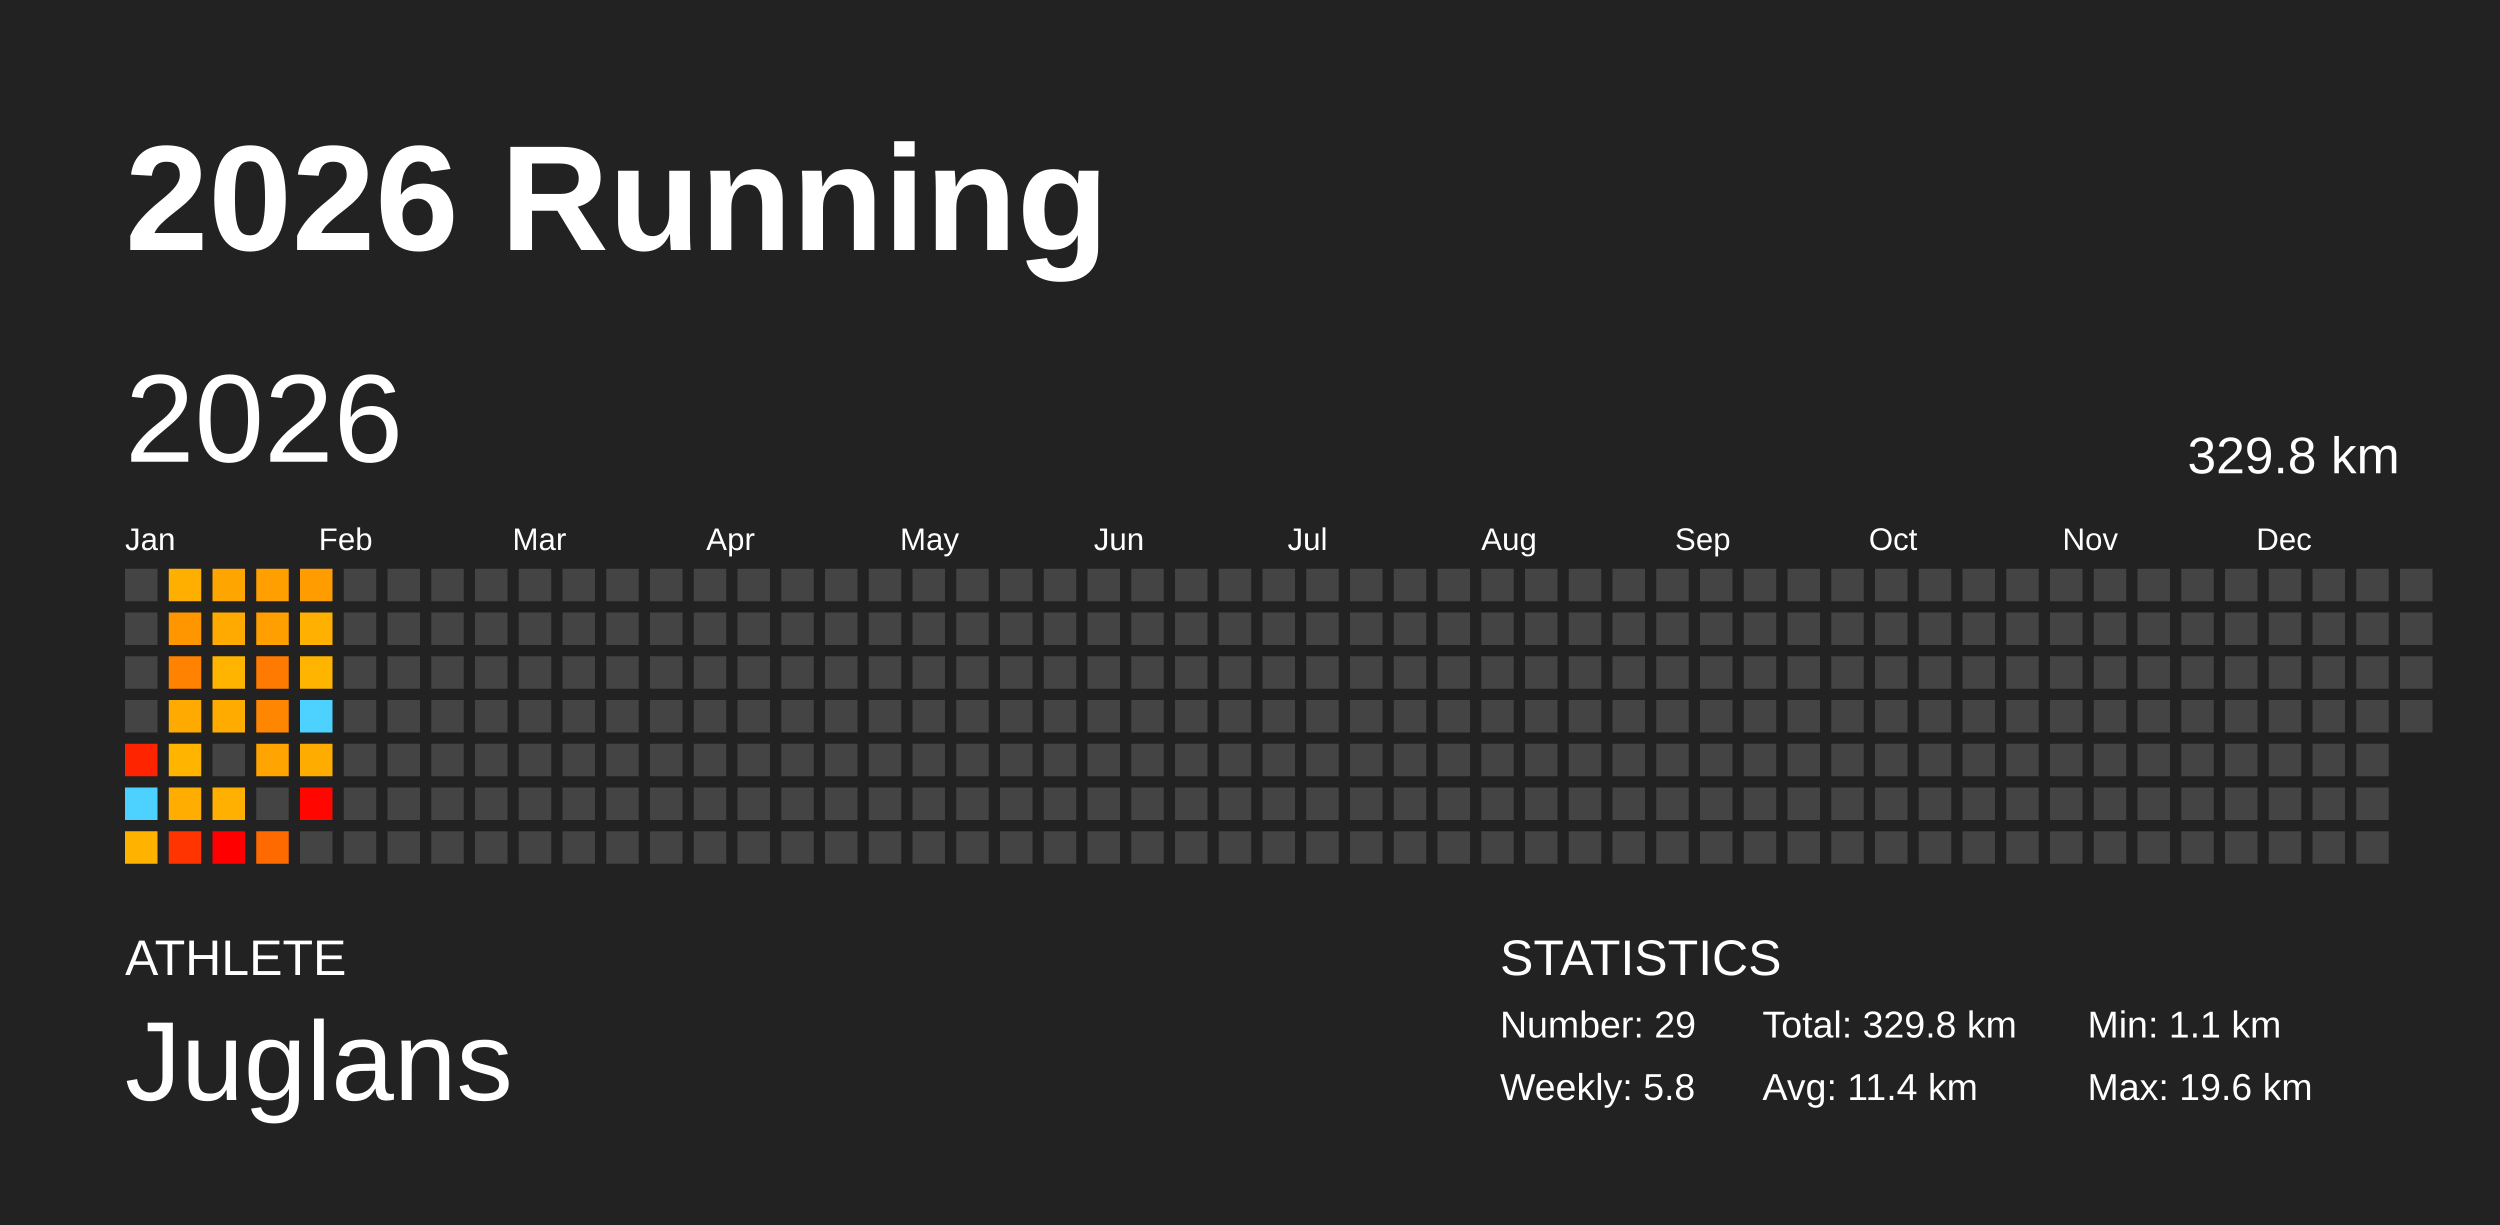
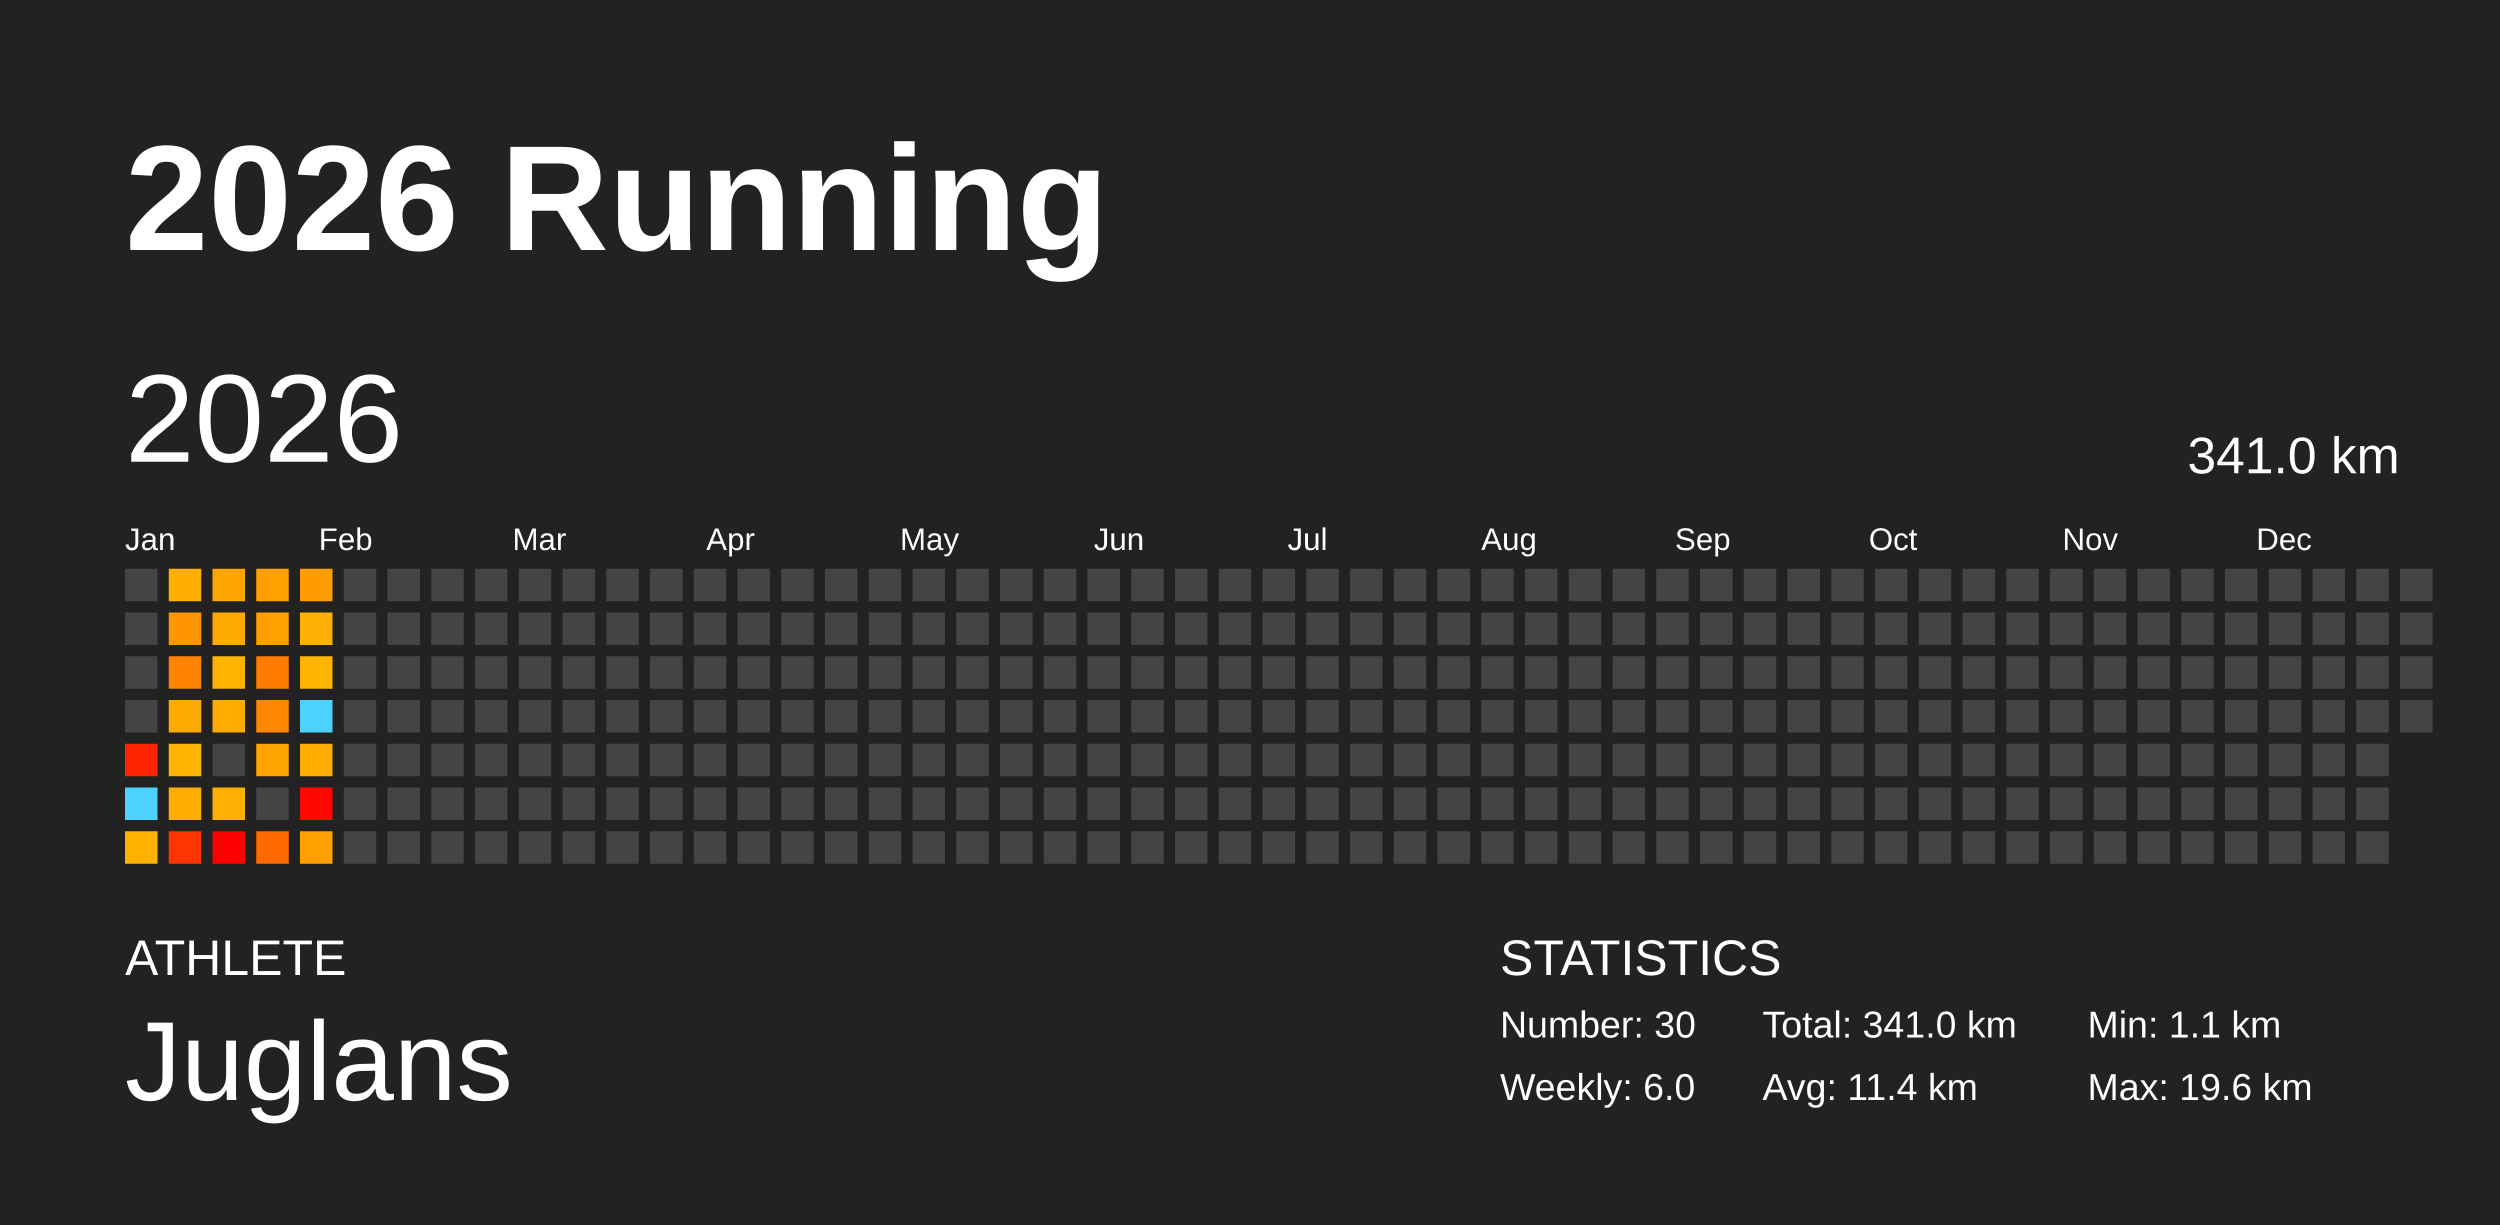
<svg xmlns="http://www.w3.org/2000/svg" baseProfile="full" height="98mm" version="1.1" viewBox="0,0,200,98" width="200mm">
  <defs />
  <rect fill="#222222" height="98" width="200" x="0" y="0" />
  <text fill="#FFFFFF" style="font-size:12px; font-family:Arial; font-weight:bold;" x="10" y="20">2026 Running</text>
  <text fill="#FFFFFF" style="font-size:4px; font-family:Arial" x="10" y="78">ATHLETE</text>
  <text fill="#FFFFFF" style="font-size:9px; font-family:Arial" x="10" y="88">Juglans</text>
  <text fill="#FFFFFF" style="font-size:4px; font-family:Arial" x="120" y="78">STATISTICS</text>
-   <text fill="#FFFFFF" style="font-size:3px; font-family:Arial" x="120" y="83">Number: 29</text>
-   <text fill="#FFFFFF" style="font-size:3px; font-family:Arial" x="120" y="88">Weekly: 5.8</text>
-   <text fill="#FFFFFF" style="font-size:3px; font-family:Arial" x="141" y="83">Total: 329.8 km</text>
+   <text fill="#FFFFFF" style="font-size:3px; font-family:Arial" x="120" y="83">Number: 30</text>
+   <text fill="#FFFFFF" style="font-size:3px; font-family:Arial" x="120" y="88">Weekly: 6.0</text>
+   <text fill="#FFFFFF" style="font-size:3px; font-family:Arial" x="141" y="83">Total: 341.0 km</text>
  <text fill="#FFFFFF" style="font-size:3px; font-family:Arial" x="141" y="88">Avg: 11.4 km</text>
  <text fill="#FFFFFF" style="font-size:3px; font-family:Arial" x="167" y="83">Min: 1.1 km</text>
  <text fill="#FFFFFF" style="font-size:3px; font-family:Arial" x="167" y="88">Max: 19.6 km</text>
  <text dominant-baseline="hanging" fill="#FFFFFF" style="font-size:10.0px; font-family:Arial;" x="10" y="30">2026</text>
-   <text dominant-baseline="hanging" fill="#FFFFFF" style="font-size:4.125px; font-family:Arial;" x="175" y="35">329.8 km</text>
+   <text dominant-baseline="hanging" fill="#FFFFFF" style="font-size:4.125px; font-family:Arial;" x="175" y="35">341.0 km</text>
  <text fill="#FFFFFF" style="font-size:2.5px; font-family:Arial" x="10.0" y="44">Jan</text>
  <text fill="#FFFFFF" style="font-size:2.5px; font-family:Arial" x="25.5" y="44">Feb</text>
  <text fill="#FFFFFF" style="font-size:2.5px; font-family:Arial" x="41.0" y="44">Mar</text>
  <text fill="#FFFFFF" style="font-size:2.5px; font-family:Arial" x="56.5" y="44">Apr</text>
  <text fill="#FFFFFF" style="font-size:2.5px; font-family:Arial" x="72.0" y="44">May</text>
  <text fill="#FFFFFF" style="font-size:2.5px; font-family:Arial" x="87.5" y="44">Jun</text>
  <text fill="#FFFFFF" style="font-size:2.5px; font-family:Arial" x="103.0" y="44">Jul</text>
  <text fill="#FFFFFF" style="font-size:2.5px; font-family:Arial" x="118.5" y="44">Aug</text>
  <text fill="#FFFFFF" style="font-size:2.5px; font-family:Arial" x="134.0" y="44">Sep</text>
  <text fill="#FFFFFF" style="font-size:2.5px; font-family:Arial" x="149.5" y="44">Oct</text>
  <text fill="#FFFFFF" style="font-size:2.5px; font-family:Arial" x="165.0" y="44">Nov</text>
  <text fill="#FFFFFF" style="font-size:2.5px; font-family:Arial" x="180.5" y="44">Dec</text>
  <rect fill="#444444" height="2.6" width="2.6" x="10.0" y="45.5" />
  <rect fill="#444444" height="2.6" width="2.6" x="10.0" y="49.0" />
  <rect fill="#444444" height="2.6" width="2.6" x="10.0" y="52.5" />
  <rect fill="#444444" height="2.6" width="2.6" x="10.0" y="56.0" />
  <rect fill="#ff2400" height="2.6" width="2.6" x="10.0" y="59.5" />
  <rect fill="#4dd2ff" height="2.6" width="2.6" x="10.0" y="63.0" />
  <rect fill="#ffb300" height="2.6" width="2.6" x="10.0" y="66.5" />
  <rect fill="#ffaf00" height="2.6" width="2.6" x="13.5" y="45.5" />
  <rect fill="#ff9600" height="2.6" width="2.6" x="13.5" y="49.0" />
  <rect fill="#ff8200" height="2.6" width="2.6" x="13.5" y="52.5" />
  <rect fill="#ffaa00" height="2.6" width="2.6" x="13.5" y="56.0" />
  <rect fill="#ffb500" height="2.6" width="2.6" x="13.5" y="59.5" />
  <rect fill="#ffad00" height="2.6" width="2.6" x="13.5" y="63.0" />
  <rect fill="#ff3400" height="2.6" width="2.6" x="13.5" y="66.5" />
  <rect fill="#ffa500" height="2.6" width="2.6" x="17.0" y="45.5" />
  <rect fill="#ffaa00" height="2.6" width="2.6" x="17.0" y="49.0" />
  <rect fill="#ffb400" height="2.6" width="2.6" x="17.0" y="52.5" />
  <rect fill="#ffab00" height="2.6" width="2.6" x="17.0" y="56.0" />
  <rect fill="#444444" height="2.6" width="2.6" x="17.0" y="59.5" />
  <rect fill="#ffb000" height="2.6" width="2.6" x="17.0" y="63.0" />
  <rect fill="#ff0000" height="2.6" width="2.6" x="17.0" y="66.5" />
  <rect fill="#ffa000" height="2.6" width="2.6" x="20.5" y="45.5" />
  <rect fill="#ff9f00" height="2.6" width="2.6" x="20.5" y="49.0" />
  <rect fill="#ff7a00" height="2.6" width="2.6" x="20.5" y="52.5" />
  <rect fill="#ff8600" height="2.6" width="2.6" x="20.5" y="56.0" />
  <rect fill="#ffa400" height="2.6" width="2.6" x="20.5" y="59.5" />
  <rect fill="#444444" height="2.6" width="2.6" x="20.5" y="63.0" />
  <rect fill="#ff6a00" height="2.6" width="2.6" x="20.5" y="66.5" />
  <rect fill="#ff9d00" height="2.6" width="2.6" x="24.0" y="45.5" />
  <rect fill="#ffb000" height="2.6" width="2.6" x="24.0" y="49.0" />
  <rect fill="#ffb400" height="2.6" width="2.6" x="24.0" y="52.5" />
  <rect fill="#4dd2ff" height="2.6" width="2.6" x="24.0" y="56.0" />
  <rect fill="#ffac00" height="2.6" width="2.6" x="24.0" y="59.5" />
  <rect fill="#ff0700" height="2.6" width="2.6" x="24.0" y="63.0" />
-   <rect fill="#444444" height="2.6" width="2.6" x="24.0" y="66.5" />
+   <rect fill="#ffa000" height="2.6" width="2.6" x="24.0" y="66.5" />
  <rect fill="#444444" height="2.6" width="2.6" x="27.5" y="45.5" />
  <rect fill="#444444" height="2.6" width="2.6" x="27.5" y="49.0" />
  <rect fill="#444444" height="2.6" width="2.6" x="27.5" y="52.5" />
  <rect fill="#444444" height="2.6" width="2.6" x="27.5" y="56.0" />
  <rect fill="#444444" height="2.6" width="2.6" x="27.5" y="59.5" />
  <rect fill="#444444" height="2.6" width="2.6" x="27.5" y="63.0" />
  <rect fill="#444444" height="2.6" width="2.6" x="27.5" y="66.5" />
  <rect fill="#444444" height="2.6" width="2.6" x="31.0" y="45.5" />
  <rect fill="#444444" height="2.6" width="2.6" x="31.0" y="49.0" />
  <rect fill="#444444" height="2.6" width="2.6" x="31.0" y="52.5" />
  <rect fill="#444444" height="2.6" width="2.6" x="31.0" y="56.0" />
  <rect fill="#444444" height="2.6" width="2.6" x="31.0" y="59.5" />
  <rect fill="#444444" height="2.6" width="2.6" x="31.0" y="63.0" />
  <rect fill="#444444" height="2.6" width="2.6" x="31.0" y="66.5" />
  <rect fill="#444444" height="2.6" width="2.6" x="34.5" y="45.5" />
  <rect fill="#444444" height="2.6" width="2.6" x="34.5" y="49.0" />
  <rect fill="#444444" height="2.6" width="2.6" x="34.5" y="52.5" />
  <rect fill="#444444" height="2.6" width="2.6" x="34.5" y="56.0" />
  <rect fill="#444444" height="2.6" width="2.6" x="34.5" y="59.5" />
  <rect fill="#444444" height="2.6" width="2.6" x="34.5" y="63.0" />
  <rect fill="#444444" height="2.6" width="2.6" x="34.5" y="66.5" />
  <rect fill="#444444" height="2.6" width="2.6" x="38.0" y="45.5" />
  <rect fill="#444444" height="2.6" width="2.6" x="38.0" y="49.0" />
  <rect fill="#444444" height="2.6" width="2.6" x="38.0" y="52.5" />
  <rect fill="#444444" height="2.6" width="2.6" x="38.0" y="56.0" />
  <rect fill="#444444" height="2.6" width="2.6" x="38.0" y="59.5" />
  <rect fill="#444444" height="2.6" width="2.6" x="38.0" y="63.0" />
  <rect fill="#444444" height="2.6" width="2.6" x="38.0" y="66.5" />
  <rect fill="#444444" height="2.6" width="2.6" x="41.5" y="45.5" />
  <rect fill="#444444" height="2.6" width="2.6" x="41.5" y="49.0" />
  <rect fill="#444444" height="2.6" width="2.6" x="41.5" y="52.5" />
  <rect fill="#444444" height="2.6" width="2.6" x="41.5" y="56.0" />
  <rect fill="#444444" height="2.6" width="2.6" x="41.5" y="59.5" />
  <rect fill="#444444" height="2.6" width="2.6" x="41.5" y="63.0" />
  <rect fill="#444444" height="2.6" width="2.6" x="41.5" y="66.5" />
  <rect fill="#444444" height="2.6" width="2.6" x="45.0" y="45.5" />
  <rect fill="#444444" height="2.6" width="2.6" x="45.0" y="49.0" />
  <rect fill="#444444" height="2.6" width="2.6" x="45.0" y="52.5" />
  <rect fill="#444444" height="2.6" width="2.6" x="45.0" y="56.0" />
  <rect fill="#444444" height="2.6" width="2.6" x="45.0" y="59.5" />
  <rect fill="#444444" height="2.6" width="2.6" x="45.0" y="63.0" />
  <rect fill="#444444" height="2.6" width="2.6" x="45.0" y="66.5" />
  <rect fill="#444444" height="2.6" width="2.6" x="48.5" y="45.5" />
  <rect fill="#444444" height="2.6" width="2.6" x="48.5" y="49.0" />
  <rect fill="#444444" height="2.6" width="2.6" x="48.5" y="52.5" />
  <rect fill="#444444" height="2.6" width="2.6" x="48.5" y="56.0" />
  <rect fill="#444444" height="2.6" width="2.6" x="48.5" y="59.5" />
  <rect fill="#444444" height="2.6" width="2.6" x="48.5" y="63.0" />
  <rect fill="#444444" height="2.6" width="2.6" x="48.5" y="66.5" />
  <rect fill="#444444" height="2.6" width="2.6" x="52.0" y="45.5" />
  <rect fill="#444444" height="2.6" width="2.6" x="52.0" y="49.0" />
  <rect fill="#444444" height="2.6" width="2.6" x="52.0" y="52.5" />
  <rect fill="#444444" height="2.6" width="2.6" x="52.0" y="56.0" />
  <rect fill="#444444" height="2.6" width="2.6" x="52.0" y="59.5" />
  <rect fill="#444444" height="2.6" width="2.6" x="52.0" y="63.0" />
  <rect fill="#444444" height="2.6" width="2.6" x="52.0" y="66.5" />
  <rect fill="#444444" height="2.6" width="2.6" x="55.5" y="45.5" />
  <rect fill="#444444" height="2.6" width="2.6" x="55.5" y="49.0" />
  <rect fill="#444444" height="2.6" width="2.6" x="55.5" y="52.5" />
  <rect fill="#444444" height="2.6" width="2.6" x="55.5" y="56.0" />
  <rect fill="#444444" height="2.6" width="2.6" x="55.5" y="59.5" />
  <rect fill="#444444" height="2.6" width="2.6" x="55.5" y="63.0" />
  <rect fill="#444444" height="2.6" width="2.6" x="55.5" y="66.5" />
  <rect fill="#444444" height="2.6" width="2.6" x="59.0" y="45.5" />
  <rect fill="#444444" height="2.6" width="2.6" x="59.0" y="49.0" />
  <rect fill="#444444" height="2.6" width="2.6" x="59.0" y="52.5" />
  <rect fill="#444444" height="2.6" width="2.6" x="59.0" y="56.0" />
  <rect fill="#444444" height="2.6" width="2.6" x="59.0" y="59.5" />
  <rect fill="#444444" height="2.6" width="2.6" x="59.0" y="63.0" />
  <rect fill="#444444" height="2.6" width="2.6" x="59.0" y="66.5" />
  <rect fill="#444444" height="2.6" width="2.6" x="62.5" y="45.5" />
  <rect fill="#444444" height="2.6" width="2.6" x="62.5" y="49.0" />
  <rect fill="#444444" height="2.6" width="2.6" x="62.5" y="52.5" />
  <rect fill="#444444" height="2.6" width="2.6" x="62.5" y="56.0" />
  <rect fill="#444444" height="2.6" width="2.6" x="62.5" y="59.5" />
  <rect fill="#444444" height="2.6" width="2.6" x="62.5" y="63.0" />
  <rect fill="#444444" height="2.6" width="2.6" x="62.5" y="66.5" />
  <rect fill="#444444" height="2.6" width="2.6" x="66.0" y="45.5" />
  <rect fill="#444444" height="2.6" width="2.6" x="66.0" y="49.0" />
  <rect fill="#444444" height="2.6" width="2.6" x="66.0" y="52.5" />
  <rect fill="#444444" height="2.6" width="2.6" x="66.0" y="56.0" />
  <rect fill="#444444" height="2.6" width="2.6" x="66.0" y="59.5" />
  <rect fill="#444444" height="2.6" width="2.6" x="66.0" y="63.0" />
  <rect fill="#444444" height="2.6" width="2.6" x="66.0" y="66.5" />
  <rect fill="#444444" height="2.6" width="2.6" x="69.5" y="45.5" />
  <rect fill="#444444" height="2.6" width="2.6" x="69.5" y="49.0" />
  <rect fill="#444444" height="2.6" width="2.6" x="69.5" y="52.5" />
  <rect fill="#444444" height="2.6" width="2.6" x="69.5" y="56.0" />
  <rect fill="#444444" height="2.6" width="2.6" x="69.5" y="59.5" />
  <rect fill="#444444" height="2.6" width="2.6" x="69.5" y="63.0" />
  <rect fill="#444444" height="2.6" width="2.6" x="69.5" y="66.5" />
  <rect fill="#444444" height="2.6" width="2.6" x="73.0" y="45.5" />
  <rect fill="#444444" height="2.6" width="2.6" x="73.0" y="49.0" />
  <rect fill="#444444" height="2.6" width="2.6" x="73.0" y="52.5" />
  <rect fill="#444444" height="2.6" width="2.6" x="73.0" y="56.0" />
  <rect fill="#444444" height="2.6" width="2.6" x="73.0" y="59.5" />
  <rect fill="#444444" height="2.6" width="2.6" x="73.0" y="63.0" />
  <rect fill="#444444" height="2.6" width="2.6" x="73.0" y="66.5" />
  <rect fill="#444444" height="2.6" width="2.6" x="76.5" y="45.5" />
  <rect fill="#444444" height="2.6" width="2.6" x="76.5" y="49.0" />
  <rect fill="#444444" height="2.6" width="2.6" x="76.5" y="52.5" />
  <rect fill="#444444" height="2.6" width="2.6" x="76.5" y="56.0" />
  <rect fill="#444444" height="2.6" width="2.6" x="76.5" y="59.5" />
  <rect fill="#444444" height="2.6" width="2.6" x="76.5" y="63.0" />
  <rect fill="#444444" height="2.6" width="2.6" x="76.5" y="66.5" />
  <rect fill="#444444" height="2.6" width="2.6" x="80.0" y="45.5" />
  <rect fill="#444444" height="2.6" width="2.6" x="80.0" y="49.0" />
  <rect fill="#444444" height="2.6" width="2.6" x="80.0" y="52.5" />
  <rect fill="#444444" height="2.6" width="2.6" x="80.0" y="56.0" />
  <rect fill="#444444" height="2.6" width="2.6" x="80.0" y="59.5" />
  <rect fill="#444444" height="2.6" width="2.6" x="80.0" y="63.0" />
  <rect fill="#444444" height="2.6" width="2.6" x="80.0" y="66.5" />
  <rect fill="#444444" height="2.6" width="2.6" x="83.5" y="45.5" />
  <rect fill="#444444" height="2.6" width="2.6" x="83.5" y="49.0" />
  <rect fill="#444444" height="2.6" width="2.6" x="83.5" y="52.5" />
  <rect fill="#444444" height="2.6" width="2.6" x="83.5" y="56.0" />
  <rect fill="#444444" height="2.6" width="2.6" x="83.5" y="59.5" />
  <rect fill="#444444" height="2.6" width="2.6" x="83.5" y="63.0" />
  <rect fill="#444444" height="2.6" width="2.6" x="83.5" y="66.5" />
  <rect fill="#444444" height="2.6" width="2.6" x="87.0" y="45.5" />
  <rect fill="#444444" height="2.6" width="2.6" x="87.0" y="49.0" />
  <rect fill="#444444" height="2.6" width="2.6" x="87.0" y="52.5" />
  <rect fill="#444444" height="2.6" width="2.6" x="87.0" y="56.0" />
  <rect fill="#444444" height="2.6" width="2.6" x="87.0" y="59.5" />
  <rect fill="#444444" height="2.6" width="2.6" x="87.0" y="63.0" />
  <rect fill="#444444" height="2.6" width="2.6" x="87.0" y="66.5" />
  <rect fill="#444444" height="2.6" width="2.6" x="90.5" y="45.5" />
  <rect fill="#444444" height="2.6" width="2.6" x="90.5" y="49.0" />
  <rect fill="#444444" height="2.6" width="2.6" x="90.5" y="52.5" />
  <rect fill="#444444" height="2.6" width="2.6" x="90.5" y="56.0" />
  <rect fill="#444444" height="2.6" width="2.6" x="90.5" y="59.5" />
  <rect fill="#444444" height="2.6" width="2.6" x="90.5" y="63.0" />
  <rect fill="#444444" height="2.6" width="2.6" x="90.5" y="66.5" />
  <rect fill="#444444" height="2.6" width="2.6" x="94.0" y="45.5" />
  <rect fill="#444444" height="2.6" width="2.6" x="94.0" y="49.0" />
  <rect fill="#444444" height="2.6" width="2.6" x="94.0" y="52.5" />
  <rect fill="#444444" height="2.6" width="2.6" x="94.0" y="56.0" />
  <rect fill="#444444" height="2.6" width="2.6" x="94.0" y="59.5" />
  <rect fill="#444444" height="2.6" width="2.6" x="94.0" y="63.0" />
  <rect fill="#444444" height="2.6" width="2.6" x="94.0" y="66.5" />
  <rect fill="#444444" height="2.6" width="2.6" x="97.5" y="45.5" />
  <rect fill="#444444" height="2.6" width="2.6" x="97.5" y="49.0" />
  <rect fill="#444444" height="2.6" width="2.6" x="97.5" y="52.5" />
  <rect fill="#444444" height="2.6" width="2.6" x="97.5" y="56.0" />
  <rect fill="#444444" height="2.6" width="2.6" x="97.5" y="59.5" />
  <rect fill="#444444" height="2.6" width="2.6" x="97.5" y="63.0" />
  <rect fill="#444444" height="2.6" width="2.6" x="97.5" y="66.5" />
  <rect fill="#444444" height="2.6" width="2.6" x="101.0" y="45.5" />
  <rect fill="#444444" height="2.6" width="2.6" x="101.0" y="49.0" />
  <rect fill="#444444" height="2.6" width="2.6" x="101.0" y="52.5" />
  <rect fill="#444444" height="2.6" width="2.6" x="101.0" y="56.0" />
  <rect fill="#444444" height="2.6" width="2.6" x="101.0" y="59.5" />
  <rect fill="#444444" height="2.6" width="2.6" x="101.0" y="63.0" />
  <rect fill="#444444" height="2.6" width="2.6" x="101.0" y="66.5" />
  <rect fill="#444444" height="2.6" width="2.6" x="104.5" y="45.5" />
  <rect fill="#444444" height="2.6" width="2.6" x="104.5" y="49.0" />
  <rect fill="#444444" height="2.6" width="2.6" x="104.5" y="52.5" />
  <rect fill="#444444" height="2.6" width="2.6" x="104.5" y="56.0" />
  <rect fill="#444444" height="2.6" width="2.6" x="104.5" y="59.5" />
  <rect fill="#444444" height="2.6" width="2.6" x="104.5" y="63.0" />
  <rect fill="#444444" height="2.6" width="2.6" x="104.5" y="66.5" />
  <rect fill="#444444" height="2.6" width="2.6" x="108.0" y="45.5" />
  <rect fill="#444444" height="2.6" width="2.6" x="108.0" y="49.0" />
  <rect fill="#444444" height="2.6" width="2.6" x="108.0" y="52.5" />
  <rect fill="#444444" height="2.6" width="2.6" x="108.0" y="56.0" />
  <rect fill="#444444" height="2.6" width="2.6" x="108.0" y="59.5" />
  <rect fill="#444444" height="2.6" width="2.6" x="108.0" y="63.0" />
  <rect fill="#444444" height="2.6" width="2.6" x="108.0" y="66.5" />
  <rect fill="#444444" height="2.6" width="2.6" x="111.5" y="45.5" />
  <rect fill="#444444" height="2.6" width="2.6" x="111.5" y="49.0" />
  <rect fill="#444444" height="2.6" width="2.6" x="111.5" y="52.5" />
  <rect fill="#444444" height="2.6" width="2.6" x="111.5" y="56.0" />
  <rect fill="#444444" height="2.6" width="2.6" x="111.5" y="59.5" />
  <rect fill="#444444" height="2.6" width="2.6" x="111.5" y="63.0" />
  <rect fill="#444444" height="2.6" width="2.6" x="111.5" y="66.5" />
  <rect fill="#444444" height="2.6" width="2.6" x="115.0" y="45.5" />
  <rect fill="#444444" height="2.6" width="2.6" x="115.0" y="49.0" />
  <rect fill="#444444" height="2.6" width="2.6" x="115.0" y="52.5" />
  <rect fill="#444444" height="2.6" width="2.6" x="115.0" y="56.0" />
  <rect fill="#444444" height="2.6" width="2.6" x="115.0" y="59.5" />
  <rect fill="#444444" height="2.6" width="2.6" x="115.0" y="63.0" />
  <rect fill="#444444" height="2.6" width="2.6" x="115.0" y="66.5" />
  <rect fill="#444444" height="2.6" width="2.6" x="118.5" y="45.5" />
  <rect fill="#444444" height="2.6" width="2.6" x="118.5" y="49.0" />
  <rect fill="#444444" height="2.6" width="2.6" x="118.5" y="52.5" />
  <rect fill="#444444" height="2.6" width="2.6" x="118.5" y="56.0" />
  <rect fill="#444444" height="2.6" width="2.6" x="118.5" y="59.5" />
  <rect fill="#444444" height="2.6" width="2.6" x="118.5" y="63.0" />
  <rect fill="#444444" height="2.6" width="2.6" x="118.5" y="66.5" />
  <rect fill="#444444" height="2.6" width="2.6" x="122.0" y="45.5" />
  <rect fill="#444444" height="2.6" width="2.6" x="122.0" y="49.0" />
  <rect fill="#444444" height="2.6" width="2.6" x="122.0" y="52.5" />
  <rect fill="#444444" height="2.6" width="2.6" x="122.0" y="56.0" />
  <rect fill="#444444" height="2.6" width="2.6" x="122.0" y="59.5" />
  <rect fill="#444444" height="2.6" width="2.6" x="122.0" y="63.0" />
  <rect fill="#444444" height="2.6" width="2.6" x="122.0" y="66.5" />
  <rect fill="#444444" height="2.6" width="2.6" x="125.5" y="45.5" />
  <rect fill="#444444" height="2.6" width="2.6" x="125.5" y="49.0" />
  <rect fill="#444444" height="2.6" width="2.6" x="125.5" y="52.5" />
  <rect fill="#444444" height="2.6" width="2.6" x="125.5" y="56.0" />
  <rect fill="#444444" height="2.6" width="2.6" x="125.5" y="59.5" />
  <rect fill="#444444" height="2.6" width="2.6" x="125.5" y="63.0" />
  <rect fill="#444444" height="2.6" width="2.6" x="125.5" y="66.5" />
  <rect fill="#444444" height="2.6" width="2.6" x="129.0" y="45.5" />
  <rect fill="#444444" height="2.6" width="2.6" x="129.0" y="49.0" />
  <rect fill="#444444" height="2.6" width="2.6" x="129.0" y="52.5" />
  <rect fill="#444444" height="2.6" width="2.6" x="129.0" y="56.0" />
  <rect fill="#444444" height="2.6" width="2.6" x="129.0" y="59.5" />
  <rect fill="#444444" height="2.6" width="2.6" x="129.0" y="63.0" />
  <rect fill="#444444" height="2.6" width="2.6" x="129.0" y="66.5" />
  <rect fill="#444444" height="2.6" width="2.6" x="132.5" y="45.5" />
  <rect fill="#444444" height="2.6" width="2.6" x="132.5" y="49.0" />
  <rect fill="#444444" height="2.6" width="2.6" x="132.5" y="52.5" />
  <rect fill="#444444" height="2.6" width="2.6" x="132.5" y="56.0" />
  <rect fill="#444444" height="2.6" width="2.6" x="132.5" y="59.5" />
  <rect fill="#444444" height="2.6" width="2.6" x="132.5" y="63.0" />
  <rect fill="#444444" height="2.6" width="2.6" x="132.5" y="66.5" />
  <rect fill="#444444" height="2.6" width="2.6" x="136.0" y="45.5" />
  <rect fill="#444444" height="2.6" width="2.6" x="136.0" y="49.0" />
  <rect fill="#444444" height="2.6" width="2.6" x="136.0" y="52.5" />
  <rect fill="#444444" height="2.6" width="2.6" x="136.0" y="56.0" />
  <rect fill="#444444" height="2.6" width="2.6" x="136.0" y="59.5" />
  <rect fill="#444444" height="2.6" width="2.6" x="136.0" y="63.0" />
  <rect fill="#444444" height="2.6" width="2.6" x="136.0" y="66.5" />
  <rect fill="#444444" height="2.6" width="2.6" x="139.5" y="45.5" />
  <rect fill="#444444" height="2.6" width="2.6" x="139.5" y="49.0" />
  <rect fill="#444444" height="2.6" width="2.6" x="139.5" y="52.5" />
  <rect fill="#444444" height="2.6" width="2.6" x="139.5" y="56.0" />
  <rect fill="#444444" height="2.6" width="2.6" x="139.5" y="59.5" />
  <rect fill="#444444" height="2.6" width="2.6" x="139.5" y="63.0" />
  <rect fill="#444444" height="2.6" width="2.6" x="139.5" y="66.5" />
  <rect fill="#444444" height="2.6" width="2.6" x="143.0" y="45.5" />
  <rect fill="#444444" height="2.6" width="2.6" x="143.0" y="49.0" />
  <rect fill="#444444" height="2.6" width="2.6" x="143.0" y="52.5" />
  <rect fill="#444444" height="2.6" width="2.6" x="143.0" y="56.0" />
  <rect fill="#444444" height="2.6" width="2.6" x="143.0" y="59.5" />
  <rect fill="#444444" height="2.6" width="2.6" x="143.0" y="63.0" />
  <rect fill="#444444" height="2.6" width="2.6" x="143.0" y="66.5" />
  <rect fill="#444444" height="2.6" width="2.6" x="146.5" y="45.5" />
  <rect fill="#444444" height="2.6" width="2.6" x="146.5" y="49.0" />
  <rect fill="#444444" height="2.6" width="2.6" x="146.5" y="52.5" />
  <rect fill="#444444" height="2.6" width="2.6" x="146.5" y="56.0" />
  <rect fill="#444444" height="2.6" width="2.6" x="146.5" y="59.5" />
  <rect fill="#444444" height="2.6" width="2.6" x="146.5" y="63.0" />
  <rect fill="#444444" height="2.6" width="2.6" x="146.5" y="66.5" />
  <rect fill="#444444" height="2.6" width="2.6" x="150.0" y="45.5" />
  <rect fill="#444444" height="2.6" width="2.6" x="150.0" y="49.0" />
  <rect fill="#444444" height="2.6" width="2.6" x="150.0" y="52.5" />
  <rect fill="#444444" height="2.6" width="2.6" x="150.0" y="56.0" />
  <rect fill="#444444" height="2.6" width="2.6" x="150.0" y="59.5" />
  <rect fill="#444444" height="2.6" width="2.6" x="150.0" y="63.0" />
  <rect fill="#444444" height="2.6" width="2.6" x="150.0" y="66.5" />
  <rect fill="#444444" height="2.6" width="2.6" x="153.5" y="45.5" />
  <rect fill="#444444" height="2.6" width="2.6" x="153.5" y="49.0" />
  <rect fill="#444444" height="2.6" width="2.6" x="153.5" y="52.5" />
  <rect fill="#444444" height="2.6" width="2.6" x="153.5" y="56.0" />
  <rect fill="#444444" height="2.6" width="2.6" x="153.5" y="59.5" />
  <rect fill="#444444" height="2.6" width="2.6" x="153.5" y="63.0" />
  <rect fill="#444444" height="2.6" width="2.6" x="153.5" y="66.5" />
  <rect fill="#444444" height="2.6" width="2.6" x="157.0" y="45.5" />
  <rect fill="#444444" height="2.6" width="2.6" x="157.0" y="49.0" />
  <rect fill="#444444" height="2.6" width="2.6" x="157.0" y="52.5" />
  <rect fill="#444444" height="2.6" width="2.6" x="157.0" y="56.0" />
  <rect fill="#444444" height="2.6" width="2.6" x="157.0" y="59.5" />
  <rect fill="#444444" height="2.6" width="2.6" x="157.0" y="63.0" />
  <rect fill="#444444" height="2.6" width="2.6" x="157.0" y="66.5" />
  <rect fill="#444444" height="2.6" width="2.6" x="160.5" y="45.5" />
  <rect fill="#444444" height="2.6" width="2.6" x="160.5" y="49.0" />
  <rect fill="#444444" height="2.6" width="2.6" x="160.5" y="52.5" />
  <rect fill="#444444" height="2.6" width="2.6" x="160.5" y="56.0" />
  <rect fill="#444444" height="2.6" width="2.6" x="160.5" y="59.5" />
  <rect fill="#444444" height="2.6" width="2.6" x="160.5" y="63.0" />
  <rect fill="#444444" height="2.6" width="2.6" x="160.5" y="66.5" />
  <rect fill="#444444" height="2.6" width="2.6" x="164.0" y="45.5" />
  <rect fill="#444444" height="2.6" width="2.6" x="164.0" y="49.0" />
  <rect fill="#444444" height="2.6" width="2.6" x="164.0" y="52.5" />
  <rect fill="#444444" height="2.6" width="2.6" x="164.0" y="56.0" />
  <rect fill="#444444" height="2.6" width="2.6" x="164.0" y="59.5" />
  <rect fill="#444444" height="2.6" width="2.6" x="164.0" y="63.0" />
  <rect fill="#444444" height="2.6" width="2.6" x="164.0" y="66.5" />
  <rect fill="#444444" height="2.6" width="2.6" x="167.5" y="45.5" />
  <rect fill="#444444" height="2.6" width="2.6" x="167.5" y="49.0" />
  <rect fill="#444444" height="2.6" width="2.6" x="167.5" y="52.5" />
  <rect fill="#444444" height="2.6" width="2.6" x="167.5" y="56.0" />
  <rect fill="#444444" height="2.6" width="2.6" x="167.5" y="59.5" />
  <rect fill="#444444" height="2.6" width="2.6" x="167.5" y="63.0" />
  <rect fill="#444444" height="2.6" width="2.6" x="167.5" y="66.5" />
  <rect fill="#444444" height="2.6" width="2.6" x="171.0" y="45.5" />
  <rect fill="#444444" height="2.6" width="2.6" x="171.0" y="49.0" />
  <rect fill="#444444" height="2.6" width="2.6" x="171.0" y="52.5" />
  <rect fill="#444444" height="2.6" width="2.6" x="171.0" y="56.0" />
  <rect fill="#444444" height="2.6" width="2.6" x="171.0" y="59.5" />
  <rect fill="#444444" height="2.6" width="2.6" x="171.0" y="63.0" />
  <rect fill="#444444" height="2.6" width="2.6" x="171.0" y="66.5" />
  <rect fill="#444444" height="2.6" width="2.6" x="174.5" y="45.5" />
  <rect fill="#444444" height="2.6" width="2.6" x="174.5" y="49.0" />
  <rect fill="#444444" height="2.6" width="2.6" x="174.5" y="52.5" />
  <rect fill="#444444" height="2.6" width="2.6" x="174.5" y="56.0" />
  <rect fill="#444444" height="2.6" width="2.6" x="174.5" y="59.5" />
  <rect fill="#444444" height="2.6" width="2.6" x="174.5" y="63.0" />
  <rect fill="#444444" height="2.6" width="2.6" x="174.5" y="66.5" />
  <rect fill="#444444" height="2.6" width="2.6" x="178.0" y="45.5" />
  <rect fill="#444444" height="2.6" width="2.6" x="178.0" y="49.0" />
  <rect fill="#444444" height="2.6" width="2.6" x="178.0" y="52.5" />
  <rect fill="#444444" height="2.6" width="2.6" x="178.0" y="56.0" />
  <rect fill="#444444" height="2.6" width="2.6" x="178.0" y="59.5" />
  <rect fill="#444444" height="2.6" width="2.6" x="178.0" y="63.0" />
  <rect fill="#444444" height="2.6" width="2.6" x="178.0" y="66.5" />
  <rect fill="#444444" height="2.6" width="2.6" x="181.5" y="45.5" />
  <rect fill="#444444" height="2.6" width="2.6" x="181.5" y="49.0" />
  <rect fill="#444444" height="2.6" width="2.6" x="181.5" y="52.5" />
  <rect fill="#444444" height="2.6" width="2.6" x="181.5" y="56.0" />
  <rect fill="#444444" height="2.6" width="2.6" x="181.5" y="59.5" />
  <rect fill="#444444" height="2.6" width="2.6" x="181.5" y="63.0" />
  <rect fill="#444444" height="2.6" width="2.6" x="181.5" y="66.5" />
  <rect fill="#444444" height="2.6" width="2.6" x="185.0" y="45.5" />
  <rect fill="#444444" height="2.6" width="2.6" x="185.0" y="49.0" />
  <rect fill="#444444" height="2.6" width="2.6" x="185.0" y="52.5" />
  <rect fill="#444444" height="2.6" width="2.6" x="185.0" y="56.0" />
  <rect fill="#444444" height="2.6" width="2.6" x="185.0" y="59.5" />
  <rect fill="#444444" height="2.6" width="2.6" x="185.0" y="63.0" />
  <rect fill="#444444" height="2.6" width="2.6" x="185.0" y="66.5" />
  <rect fill="#444444" height="2.6" width="2.6" x="188.5" y="45.5" />
  <rect fill="#444444" height="2.6" width="2.6" x="188.5" y="49.0" />
  <rect fill="#444444" height="2.6" width="2.6" x="188.5" y="52.5" />
  <rect fill="#444444" height="2.6" width="2.6" x="188.5" y="56.0" />
  <rect fill="#444444" height="2.6" width="2.6" x="188.5" y="59.5" />
  <rect fill="#444444" height="2.6" width="2.6" x="188.5" y="63.0" />
  <rect fill="#444444" height="2.6" width="2.6" x="188.5" y="66.5" />
  <rect fill="#444444" height="2.6" width="2.6" x="192.0" y="45.5" />
  <rect fill="#444444" height="2.6" width="2.6" x="192.0" y="49.0" />
  <rect fill="#444444" height="2.6" width="2.6" x="192.0" y="52.5" />
  <rect fill="#444444" height="2.6" width="2.6" x="192.0" y="56.0" />
</svg>
